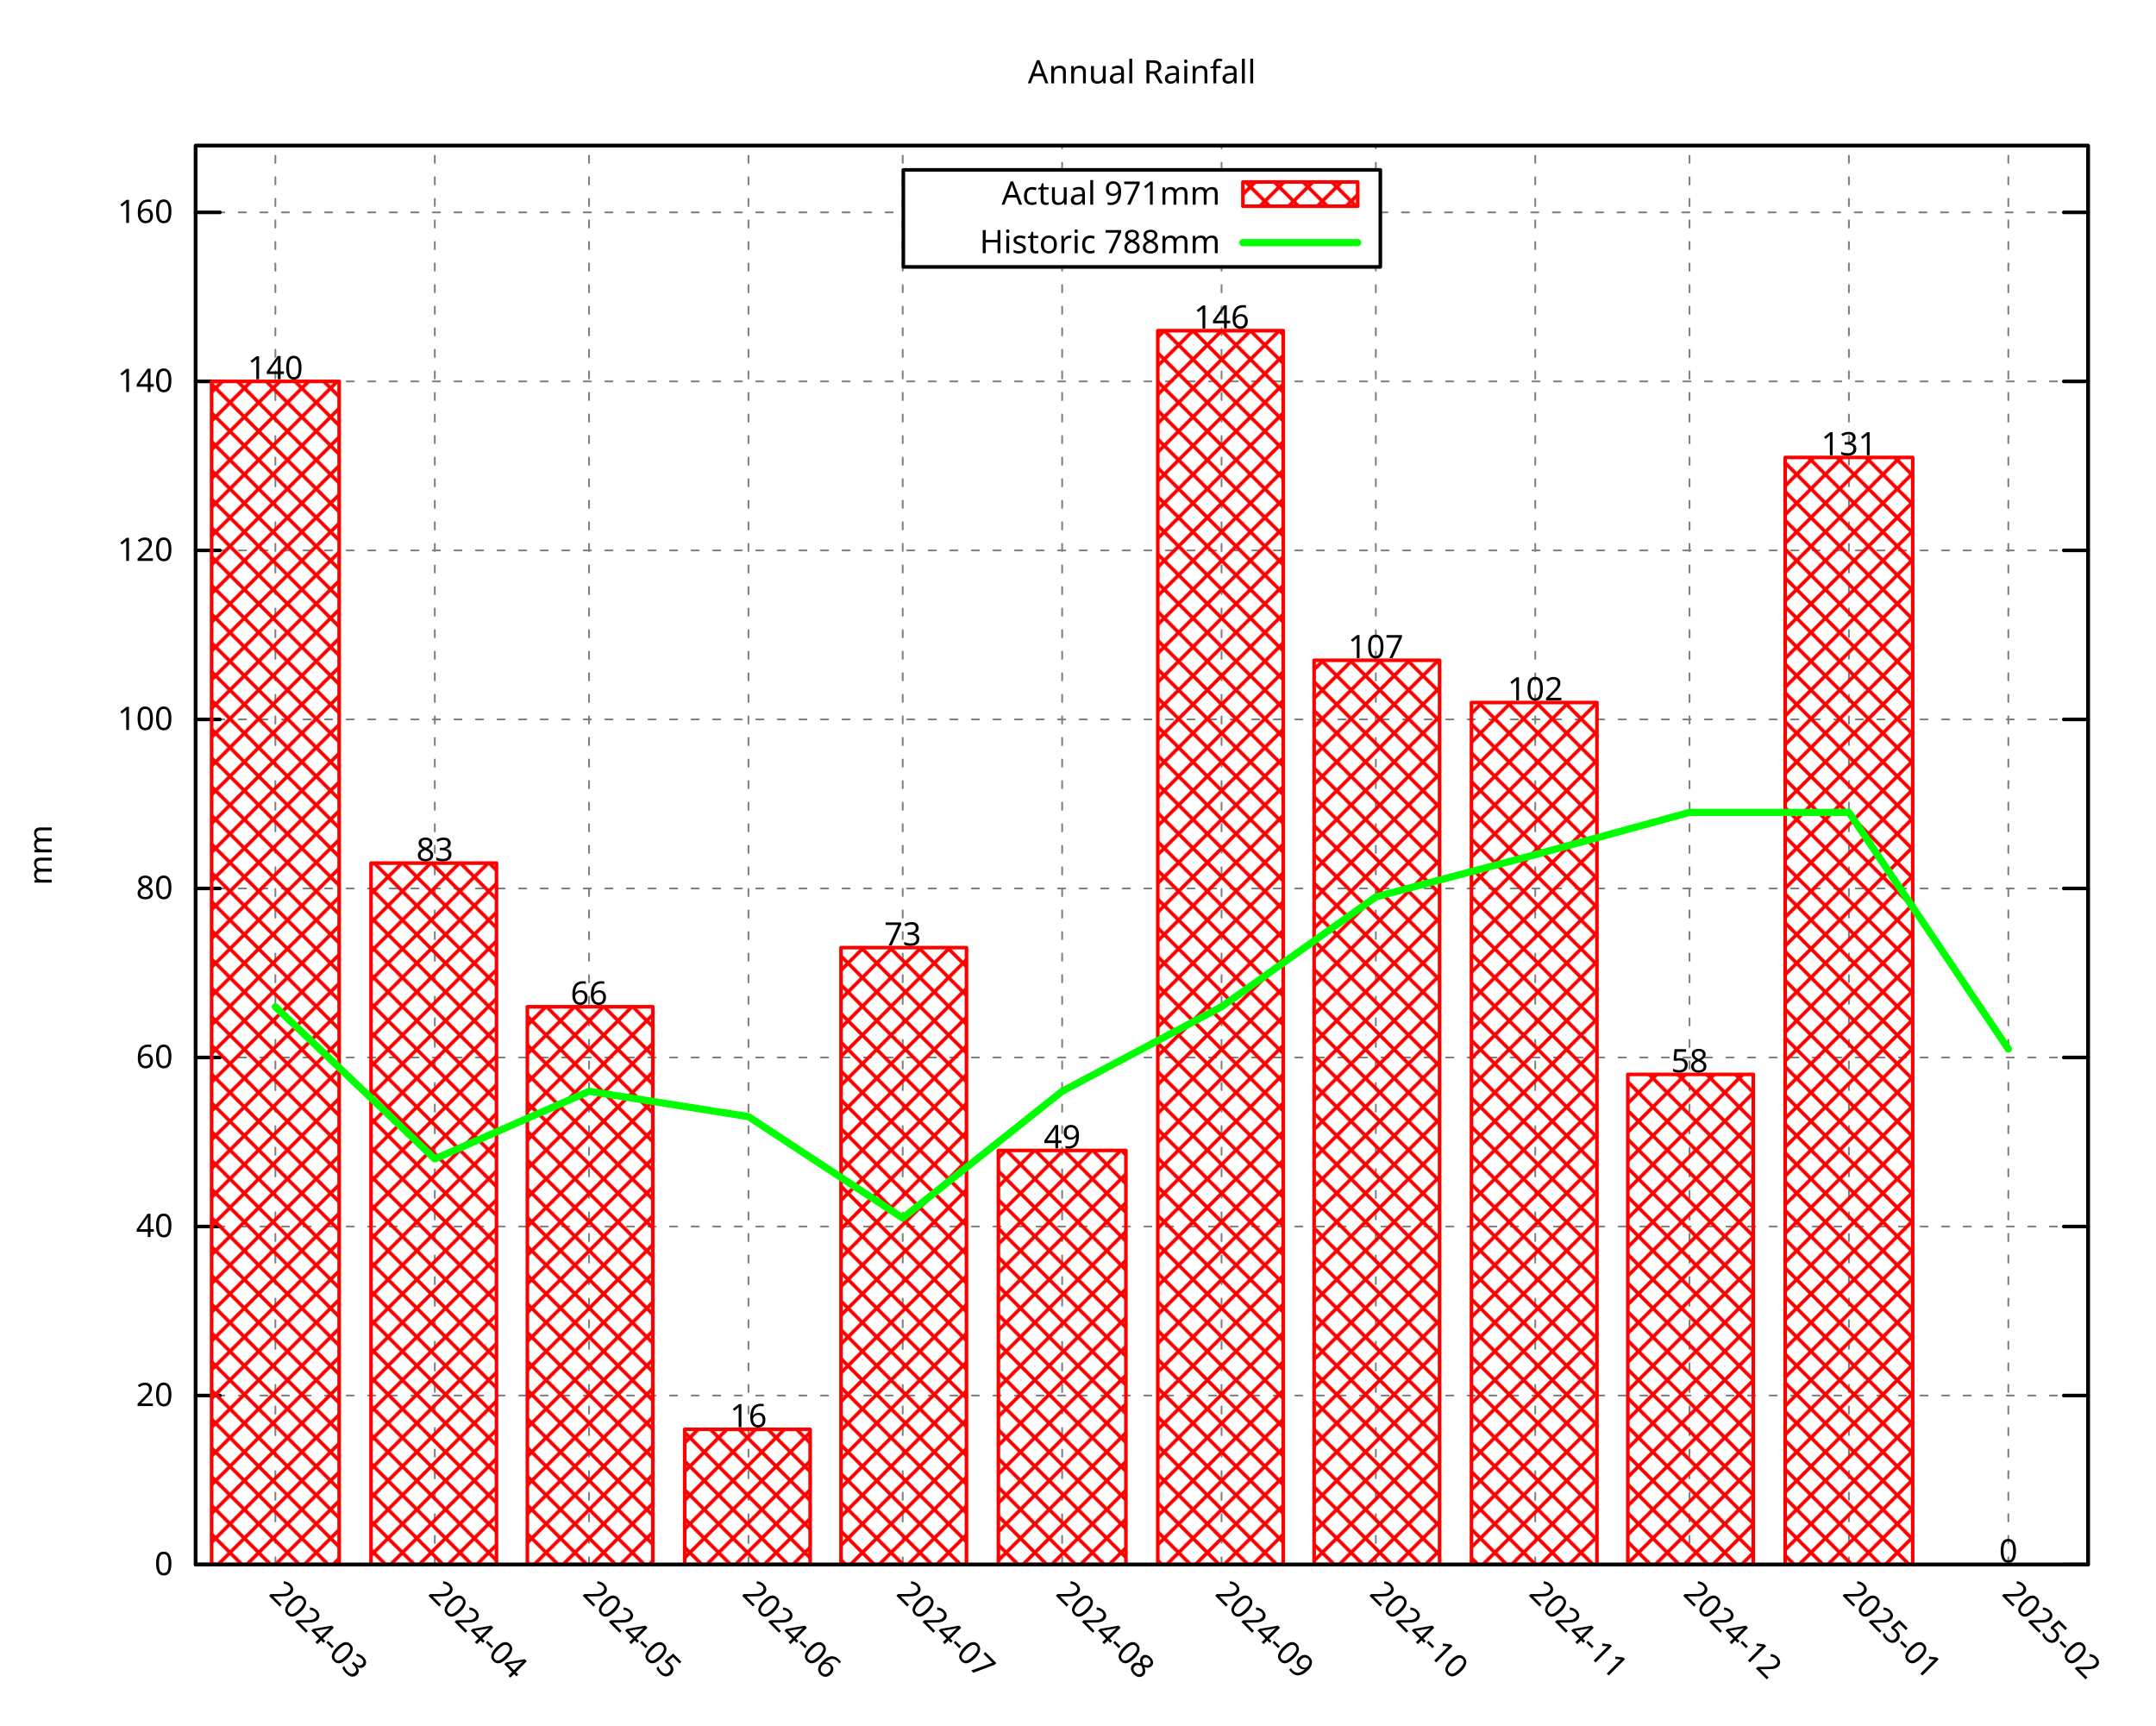
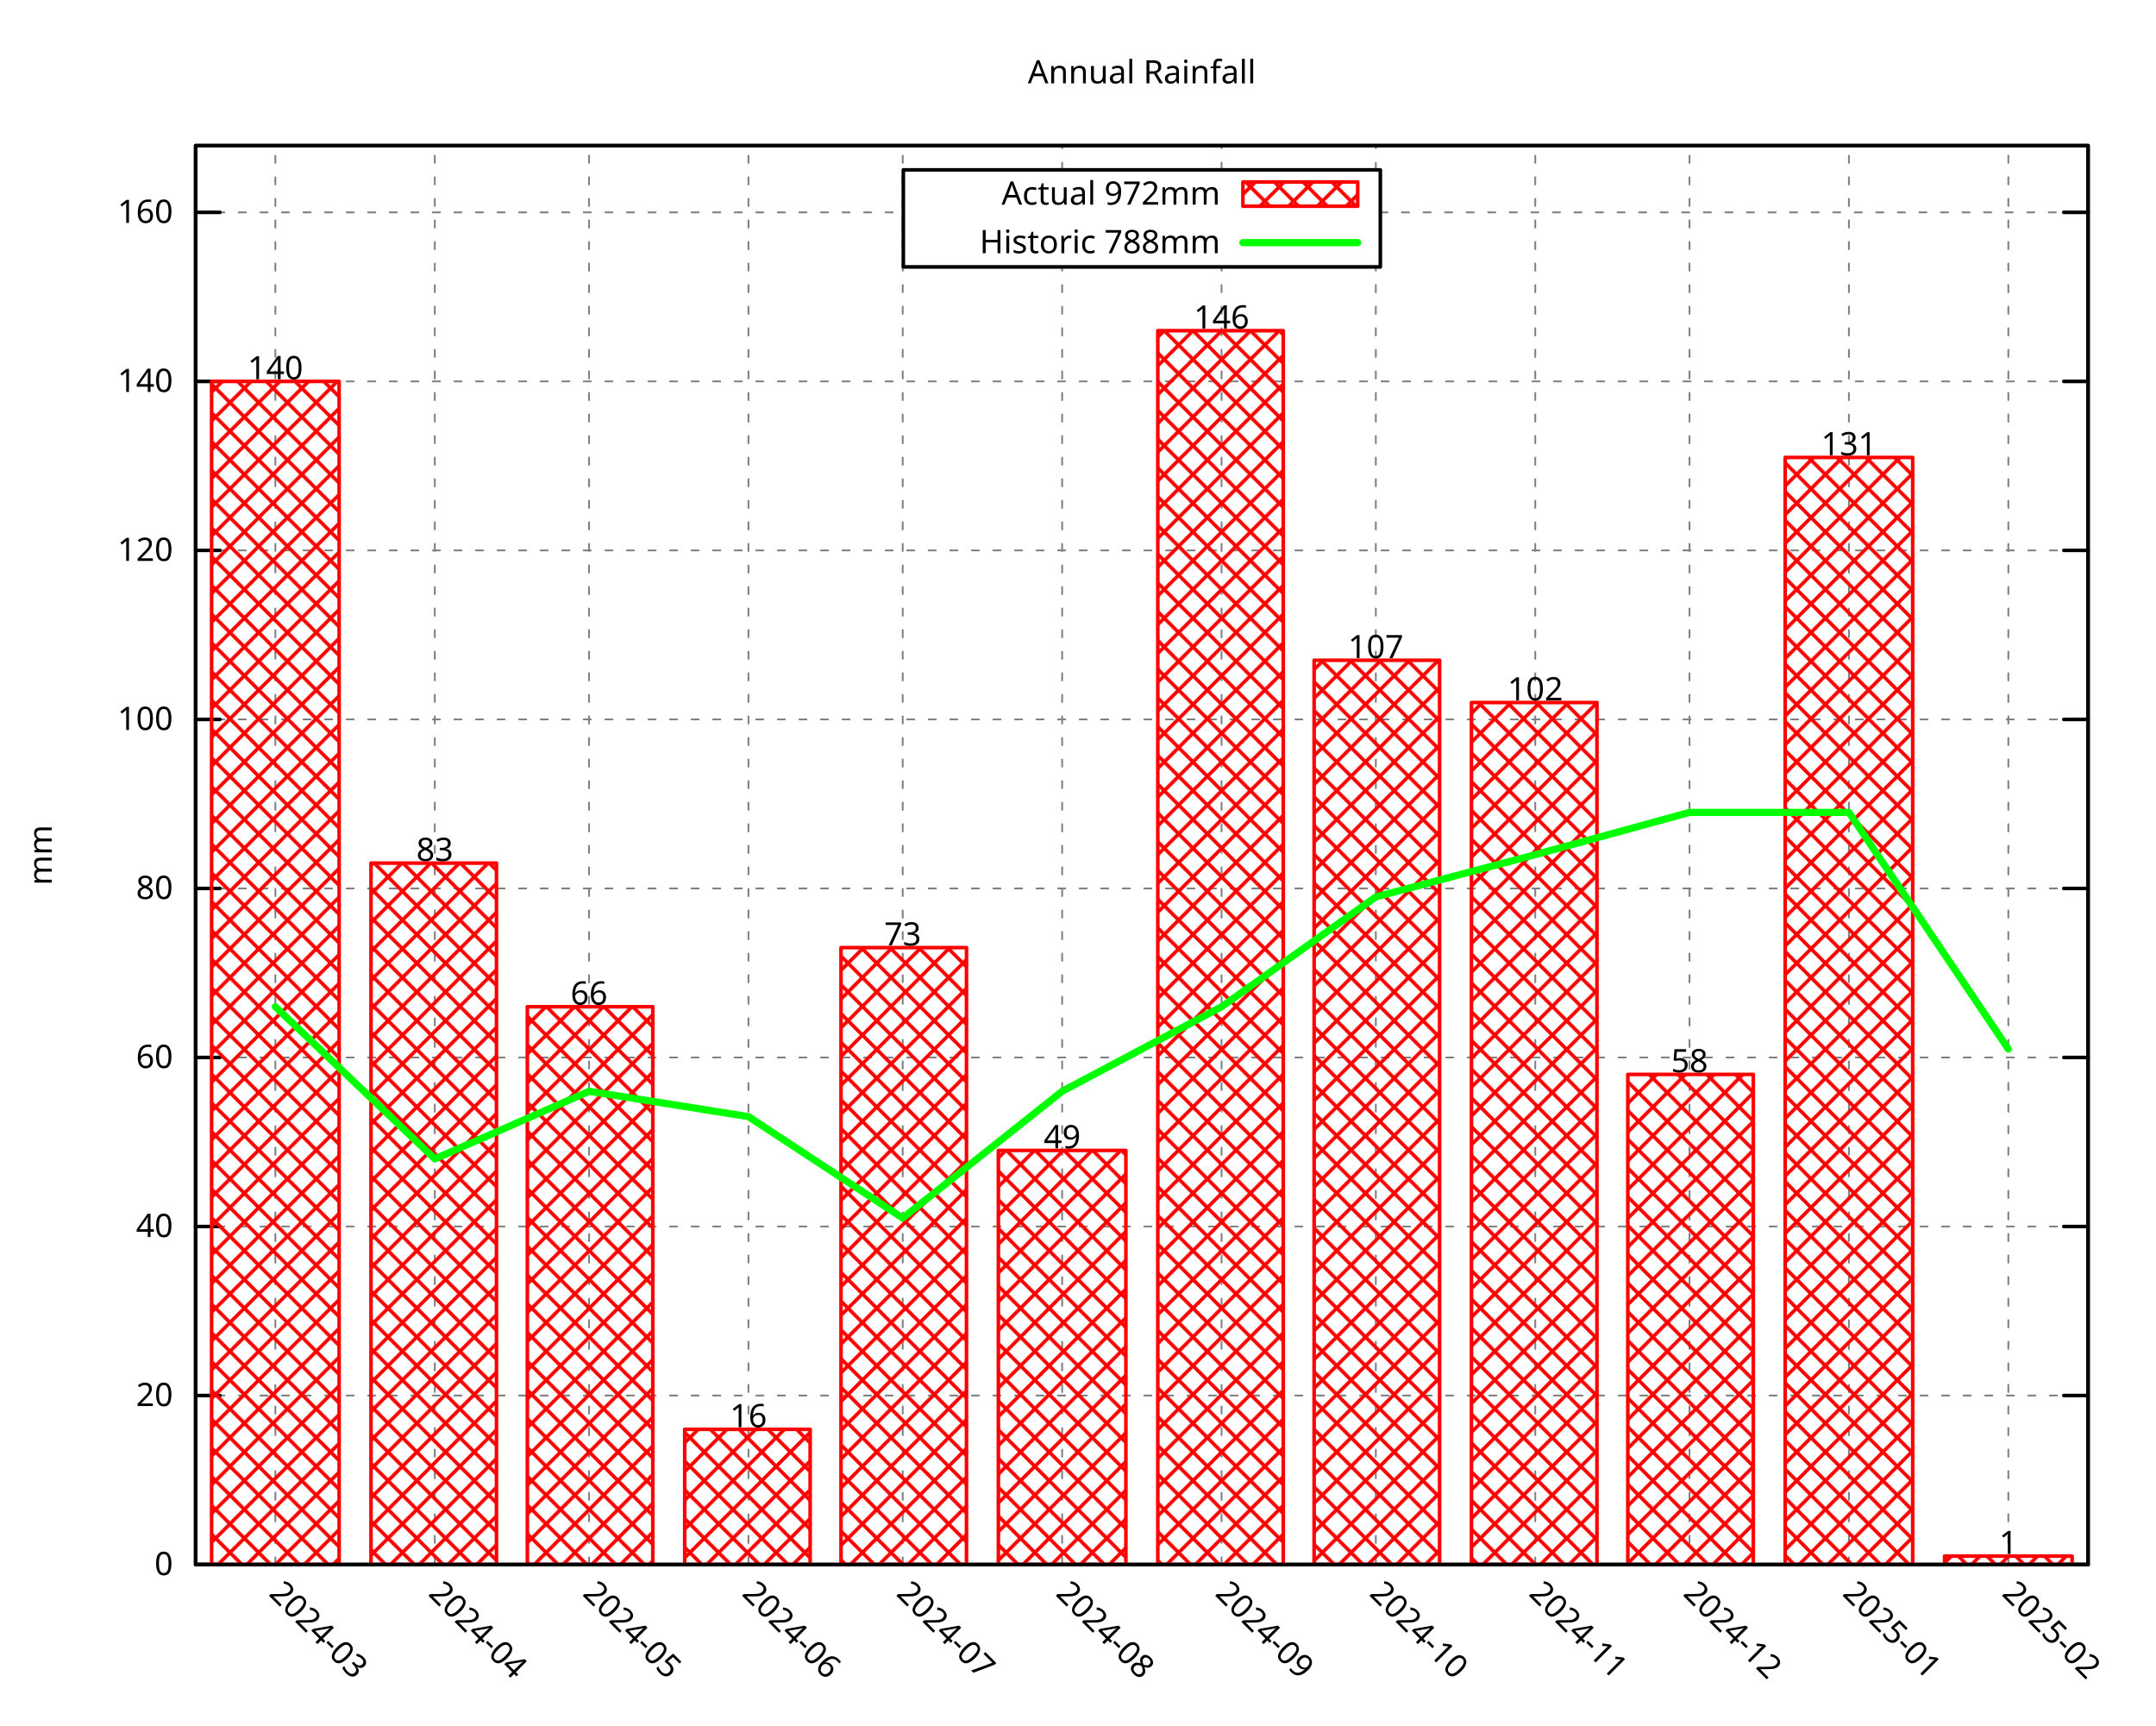
<svg xmlns="http://www.w3.org/2000/svg" xmlns:xlink="http://www.w3.org/1999/xlink" width="600" height="480" viewBox="0 0 600 480">
  <g id="gnuplot_canvas">
    <rect x="0" y="0" width="600" height="480" fill="none" />
    <defs>
      <circle id="gpDot" r="0.5" stroke-width="0.5" stroke="currentColor" />
      <path id="gpPt0" stroke-width="0.296" stroke="currentColor" d="M-1,0 h2 M0,-1 v2" />
      <path id="gpPt1" stroke-width="0.296" stroke="currentColor" d="M-1,-1 L1,1 M1,-1 L-1,1" />
      <path id="gpPt2" stroke-width="0.296" stroke="currentColor" d="M-1,0 L1,0 M0,-1 L0,1 M-1,-1 L1,1 M-1,1 L1,-1" />
      <rect id="gpPt3" stroke-width="0.296" stroke="currentColor" x="-1" y="-1" width="2" height="2" />
      <rect id="gpPt4" stroke-width="0.296" stroke="currentColor" fill="currentColor" x="-1" y="-1" width="2" height="2" />
      <circle id="gpPt5" stroke-width="0.296" stroke="currentColor" cx="0" cy="0" r="1" />
      <use xlink:href="#gpPt5" id="gpPt6" fill="currentColor" stroke="none" />
      <path id="gpPt7" stroke-width="0.296" stroke="currentColor" d="M0,-1.33 L-1.33,0.67 L1.33,0.67 z" />
      <use xlink:href="#gpPt7" id="gpPt8" fill="currentColor" stroke="none" />
      <use xlink:href="#gpPt7" id="gpPt9" stroke="currentColor" transform="rotate(180)" />
      <use xlink:href="#gpPt9" id="gpPt10" fill="currentColor" stroke="none" />
      <use xlink:href="#gpPt3" id="gpPt11" stroke="currentColor" transform="rotate(45)" />
      <use xlink:href="#gpPt11" id="gpPt12" fill="currentColor" stroke="none" />
      <path id="gpPt13" stroke-width="0.296" stroke="currentColor" d="M0,1.330 L1.265,0.411 L0.782,-1.067 L-0.782,-1.076 L-1.265,0.411 z" />
      <use xlink:href="#gpPt13" id="gpPt14" fill="currentColor" stroke="none" />
      <filter id="textbox" filterUnits="objectBoundingBox" x="0" y="0" height="1" width="1">
        <feFlood flood-color="white" flood-opacity="1" result="bgnd" />
        <feComposite in="SourceGraphic" in2="bgnd" operator="atop" />
      </filter>
      <filter id="greybox" filterUnits="objectBoundingBox" x="0" y="0" height="1" width="1">
        <feFlood flood-color="lightgrey" flood-opacity="1" result="grey" />
        <feComposite in="SourceGraphic" in2="grey" operator="atop" />
      </filter>
    </defs>
    <g fill="none" color="white" stroke="currentColor" stroke-width="1.00" stroke-linecap="round" stroke-linejoin="round">
</g>
    <g fill="none" color="black" stroke="currentColor" stroke-width="1.00" stroke-linecap="round" stroke-linejoin="round">
</g>
    <g fill="none" color="black" stroke="black" stroke-width="0.50" stroke-linecap="round" stroke-linejoin="round">
</g>
    <g fill="none" color="gray" stroke="currentColor" stroke-width="0.50" stroke-linecap="round" stroke-linejoin="round">
      <path stroke="gray" stroke-dasharray="2,4" class="gridline" d="M54.45,435.32 L581.09,435.32  " />
    </g>
    <g fill="none" color="gray" stroke="gray" stroke-width="1.00" stroke-linecap="round" stroke-linejoin="round">
</g>
    <g fill="none" color="black" stroke="currentColor" stroke-width="1.00" stroke-linecap="round" stroke-linejoin="round">
      <path stroke="black" d="M54.45,435.32 L61.20,435.32 M581.09,435.32 L574.34,435.32  " />
      <g transform="translate(48.15,438.25)" stroke="none" fill="black" font-family="Droid Sans" font-size="9.00" text-anchor="end">
        <text>
          <tspan font-family="Droid Sans"> 0</tspan>
        </text>
      </g>
    </g>
    <g fill="none" color="black" stroke="currentColor" stroke-width="1.00" stroke-linecap="round" stroke-linejoin="round">
</g>
    <g fill="none" color="black" stroke="black" stroke-width="0.50" stroke-linecap="round" stroke-linejoin="round">
</g>
    <g fill="none" color="gray" stroke="currentColor" stroke-width="0.50" stroke-linecap="round" stroke-linejoin="round">
      <path stroke="gray" stroke-dasharray="2,4" class="gridline" d="M54.45,388.29 L581.09,388.29  " />
    </g>
    <g fill="none" color="gray" stroke="gray" stroke-width="1.00" stroke-linecap="round" stroke-linejoin="round">
</g>
    <g fill="none" color="black" stroke="currentColor" stroke-width="1.00" stroke-linecap="round" stroke-linejoin="round">
      <path stroke="black" d="M54.45,388.29 L61.20,388.29 M581.09,388.29 L574.34,388.29  " />
      <g transform="translate(48.15,391.22)" stroke="none" fill="black" font-family="Droid Sans" font-size="9.00" text-anchor="end">
        <text>
          <tspan font-family="Droid Sans"> 20</tspan>
        </text>
      </g>
    </g>
    <g fill="none" color="black" stroke="currentColor" stroke-width="1.00" stroke-linecap="round" stroke-linejoin="round">
</g>
    <g fill="none" color="black" stroke="black" stroke-width="0.50" stroke-linecap="round" stroke-linejoin="round">
</g>
    <g fill="none" color="gray" stroke="currentColor" stroke-width="0.50" stroke-linecap="round" stroke-linejoin="round">
      <path stroke="gray" stroke-dasharray="2,4" class="gridline" d="M54.45,341.26 L581.09,341.26  " />
    </g>
    <g fill="none" color="gray" stroke="gray" stroke-width="1.00" stroke-linecap="round" stroke-linejoin="round">
</g>
    <g fill="none" color="black" stroke="currentColor" stroke-width="1.00" stroke-linecap="round" stroke-linejoin="round">
      <path stroke="black" d="M54.45,341.26 L61.20,341.26 M581.09,341.26 L574.34,341.26  " />
      <g transform="translate(48.15,344.19)" stroke="none" fill="black" font-family="Droid Sans" font-size="9.00" text-anchor="end">
        <text>
          <tspan font-family="Droid Sans"> 40</tspan>
        </text>
      </g>
    </g>
    <g fill="none" color="black" stroke="currentColor" stroke-width="1.00" stroke-linecap="round" stroke-linejoin="round">
</g>
    <g fill="none" color="black" stroke="black" stroke-width="0.50" stroke-linecap="round" stroke-linejoin="round">
</g>
    <g fill="none" color="gray" stroke="currentColor" stroke-width="0.50" stroke-linecap="round" stroke-linejoin="round">
      <path stroke="gray" stroke-dasharray="2,4" class="gridline" d="M54.45,294.23 L581.09,294.23  " />
    </g>
    <g fill="none" color="gray" stroke="gray" stroke-width="1.00" stroke-linecap="round" stroke-linejoin="round">
</g>
    <g fill="none" color="black" stroke="currentColor" stroke-width="1.00" stroke-linecap="round" stroke-linejoin="round">
      <path stroke="black" d="M54.45,294.23 L61.20,294.23 M581.09,294.23 L574.34,294.23  " />
      <g transform="translate(48.15,297.16)" stroke="none" fill="black" font-family="Droid Sans" font-size="9.00" text-anchor="end">
        <text>
          <tspan font-family="Droid Sans"> 60</tspan>
        </text>
      </g>
    </g>
    <g fill="none" color="black" stroke="currentColor" stroke-width="1.00" stroke-linecap="round" stroke-linejoin="round">
</g>
    <g fill="none" color="black" stroke="black" stroke-width="0.50" stroke-linecap="round" stroke-linejoin="round">
</g>
    <g fill="none" color="gray" stroke="currentColor" stroke-width="0.50" stroke-linecap="round" stroke-linejoin="round">
      <path stroke="gray" stroke-dasharray="2,4" class="gridline" d="M54.45,247.20 L581.09,247.20  " />
    </g>
    <g fill="none" color="gray" stroke="gray" stroke-width="1.00" stroke-linecap="round" stroke-linejoin="round">
</g>
    <g fill="none" color="black" stroke="currentColor" stroke-width="1.00" stroke-linecap="round" stroke-linejoin="round">
      <path stroke="black" d="M54.45,247.20 L61.20,247.20 M581.09,247.20 L574.34,247.20  " />
      <g transform="translate(48.15,250.13)" stroke="none" fill="black" font-family="Droid Sans" font-size="9.00" text-anchor="end">
        <text>
          <tspan font-family="Droid Sans"> 80</tspan>
        </text>
      </g>
    </g>
    <g fill="none" color="black" stroke="currentColor" stroke-width="1.00" stroke-linecap="round" stroke-linejoin="round">
</g>
    <g fill="none" color="black" stroke="black" stroke-width="0.50" stroke-linecap="round" stroke-linejoin="round">
</g>
    <g fill="none" color="gray" stroke="currentColor" stroke-width="0.50" stroke-linecap="round" stroke-linejoin="round">
      <path stroke="gray" stroke-dasharray="2,4" class="gridline" d="M54.45,200.17 L581.09,200.17  " />
    </g>
    <g fill="none" color="gray" stroke="gray" stroke-width="1.00" stroke-linecap="round" stroke-linejoin="round">
</g>
    <g fill="none" color="black" stroke="currentColor" stroke-width="1.00" stroke-linecap="round" stroke-linejoin="round">
      <path stroke="black" d="M54.45,200.17 L61.20,200.17 M581.09,200.17 L574.34,200.17  " />
      <g transform="translate(48.15,203.10)" stroke="none" fill="black" font-family="Droid Sans" font-size="9.00" text-anchor="end">
        <text>
          <tspan font-family="Droid Sans"> 100</tspan>
        </text>
      </g>
    </g>
    <g fill="none" color="black" stroke="currentColor" stroke-width="1.00" stroke-linecap="round" stroke-linejoin="round">
</g>
    <g fill="none" color="black" stroke="black" stroke-width="0.50" stroke-linecap="round" stroke-linejoin="round">
</g>
    <g fill="none" color="gray" stroke="currentColor" stroke-width="0.50" stroke-linecap="round" stroke-linejoin="round">
      <path stroke="gray" stroke-dasharray="2,4" class="gridline" d="M54.45,153.14 L581.09,153.14  " />
    </g>
    <g fill="none" color="gray" stroke="gray" stroke-width="1.00" stroke-linecap="round" stroke-linejoin="round">
</g>
    <g fill="none" color="black" stroke="currentColor" stroke-width="1.00" stroke-linecap="round" stroke-linejoin="round">
      <path stroke="black" d="M54.45,153.14 L61.20,153.14 M581.09,153.14 L574.34,153.14  " />
      <g transform="translate(48.15,156.07)" stroke="none" fill="black" font-family="Droid Sans" font-size="9.00" text-anchor="end">
        <text>
          <tspan font-family="Droid Sans"> 120</tspan>
        </text>
      </g>
    </g>
    <g fill="none" color="black" stroke="currentColor" stroke-width="1.00" stroke-linecap="round" stroke-linejoin="round">
</g>
    <g fill="none" color="black" stroke="black" stroke-width="0.50" stroke-linecap="round" stroke-linejoin="round">
</g>
    <g fill="none" color="gray" stroke="currentColor" stroke-width="0.50" stroke-linecap="round" stroke-linejoin="round">
      <path stroke="gray" stroke-dasharray="2,4" class="gridline" d="M54.45,106.12 L581.09,106.12  " />
    </g>
    <g fill="none" color="gray" stroke="gray" stroke-width="1.00" stroke-linecap="round" stroke-linejoin="round">
</g>
    <g fill="none" color="black" stroke="currentColor" stroke-width="1.00" stroke-linecap="round" stroke-linejoin="round">
      <path stroke="black" d="M54.45,106.12 L61.20,106.12 M581.09,106.12 L574.34,106.12  " />
      <g transform="translate(48.15,109.05)" stroke="none" fill="black" font-family="Droid Sans" font-size="9.00" text-anchor="end">
        <text>
          <tspan font-family="Droid Sans"> 140</tspan>
        </text>
      </g>
    </g>
    <g fill="none" color="black" stroke="currentColor" stroke-width="1.00" stroke-linecap="round" stroke-linejoin="round">
</g>
    <g fill="none" color="black" stroke="black" stroke-width="0.50" stroke-linecap="round" stroke-linejoin="round">
</g>
    <g fill="none" color="gray" stroke="currentColor" stroke-width="0.50" stroke-linecap="round" stroke-linejoin="round">
      <path stroke="gray" stroke-dasharray="2,4" class="gridline" d="M54.45,59.09 L251.39,59.09 M384.14,59.09 L581.09,59.09  " />
    </g>
    <g fill="none" color="gray" stroke="gray" stroke-width="1.00" stroke-linecap="round" stroke-linejoin="round">
</g>
    <g fill="none" color="black" stroke="currentColor" stroke-width="1.00" stroke-linecap="round" stroke-linejoin="round">
      <path stroke="black" d="M54.45,59.09 L61.20,59.09 M581.09,59.09 L574.34,59.09  " />
      <g transform="translate(48.15,62.02)" stroke="none" fill="black" font-family="Droid Sans" font-size="9.00" text-anchor="end">
        <text>
          <tspan font-family="Droid Sans"> 160</tspan>
        </text>
      </g>
    </g>
    <g fill="none" color="black" stroke="currentColor" stroke-width="1.00" stroke-linecap="round" stroke-linejoin="round">
</g>
    <g fill="none" color="black" stroke="black" stroke-width="0.50" stroke-linecap="round" stroke-linejoin="round">
</g>
    <g fill="none" color="gray" stroke="currentColor" stroke-width="0.50" stroke-linecap="round" stroke-linejoin="round">
      <path stroke="gray" stroke-dasharray="2,4" class="gridline" d="M76.63,435.32 L76.63,40.51  " />
    </g>
    <g fill="none" color="gray" stroke="gray" stroke-width="1.00" stroke-linecap="round" stroke-linejoin="round">
</g>
    <g fill="none" color="black" stroke="currentColor" stroke-width="1.00" stroke-linecap="round" stroke-linejoin="round">
      <path stroke="black" d="M76.63,435.32 M76.63,40.51  " />
      <g transform="translate(74.56,443.69) rotate(45.00)" stroke="none" fill="black" font-family="Droid Sans" font-size="9.00" text-anchor="start">
        <text>
          <tspan font-family="Droid Sans">2024-03</tspan>
        </text>
      </g>
    </g>
    <g fill="none" color="black" stroke="currentColor" stroke-width="1.00" stroke-linecap="round" stroke-linejoin="round">
</g>
    <g fill="none" color="black" stroke="black" stroke-width="0.50" stroke-linecap="round" stroke-linejoin="round">
</g>
    <g fill="none" color="gray" stroke="currentColor" stroke-width="0.50" stroke-linecap="round" stroke-linejoin="round">
      <path stroke="gray" stroke-dasharray="2,4" class="gridline" d="M121.00,435.32 L121.00,40.51  " />
    </g>
    <g fill="none" color="gray" stroke="gray" stroke-width="1.00" stroke-linecap="round" stroke-linejoin="round">
</g>
    <g fill="none" color="black" stroke="currentColor" stroke-width="1.00" stroke-linecap="round" stroke-linejoin="round">
      <path stroke="black" d="M121.00,435.32 M121.00,40.51  " />
      <g transform="translate(118.93,443.69) rotate(45.00)" stroke="none" fill="black" font-family="Droid Sans" font-size="9.00" text-anchor="start">
        <text>
          <tspan font-family="Droid Sans">2024-04</tspan>
        </text>
      </g>
    </g>
    <g fill="none" color="black" stroke="currentColor" stroke-width="1.00" stroke-linecap="round" stroke-linejoin="round">
</g>
    <g fill="none" color="black" stroke="black" stroke-width="0.50" stroke-linecap="round" stroke-linejoin="round">
</g>
    <g fill="none" color="gray" stroke="currentColor" stroke-width="0.50" stroke-linecap="round" stroke-linejoin="round">
      <path stroke="gray" stroke-dasharray="2,4" class="gridline" d="M163.93,435.32 L163.93,40.51  " />
    </g>
    <g fill="none" color="gray" stroke="gray" stroke-width="1.00" stroke-linecap="round" stroke-linejoin="round">
</g>
    <g fill="none" color="black" stroke="currentColor" stroke-width="1.00" stroke-linecap="round" stroke-linejoin="round">
      <path stroke="black" d="M163.93,435.32 M163.93,40.51  " />
      <g transform="translate(161.86,443.69) rotate(45.00)" stroke="none" fill="black" font-family="Droid Sans" font-size="9.00" text-anchor="start">
        <text>
          <tspan font-family="Droid Sans">2024-05</tspan>
        </text>
      </g>
    </g>
    <g fill="none" color="black" stroke="currentColor" stroke-width="1.00" stroke-linecap="round" stroke-linejoin="round">
</g>
    <g fill="none" color="black" stroke="black" stroke-width="0.50" stroke-linecap="round" stroke-linejoin="round">
</g>
    <g fill="none" color="gray" stroke="currentColor" stroke-width="0.50" stroke-linecap="round" stroke-linejoin="round">
      <path stroke="gray" stroke-dasharray="2,4" class="gridline" d="M208.29,435.32 L208.29,40.51  " />
    </g>
    <g fill="none" color="gray" stroke="gray" stroke-width="1.00" stroke-linecap="round" stroke-linejoin="round">
</g>
    <g fill="none" color="black" stroke="currentColor" stroke-width="1.00" stroke-linecap="round" stroke-linejoin="round">
      <path stroke="black" d="M208.29,435.32 M208.29,40.51  " />
      <g transform="translate(206.22,443.69) rotate(45.00)" stroke="none" fill="black" font-family="Droid Sans" font-size="9.00" text-anchor="start">
        <text>
          <tspan font-family="Droid Sans">2024-06</tspan>
        </text>
      </g>
    </g>
    <g fill="none" color="black" stroke="currentColor" stroke-width="1.00" stroke-linecap="round" stroke-linejoin="round">
</g>
    <g fill="none" color="black" stroke="black" stroke-width="0.50" stroke-linecap="round" stroke-linejoin="round">
</g>
    <g fill="none" color="gray" stroke="currentColor" stroke-width="0.50" stroke-linecap="round" stroke-linejoin="round">
      <path stroke="gray" stroke-dasharray="2,4" class="gridline" d="M251.22,435.32 L251.22,40.51  " />
    </g>
    <g fill="none" color="gray" stroke="gray" stroke-width="1.00" stroke-linecap="round" stroke-linejoin="round">
</g>
    <g fill="none" color="black" stroke="currentColor" stroke-width="1.00" stroke-linecap="round" stroke-linejoin="round">
      <path stroke="black" d="M251.22,435.32 M251.22,40.51  " />
      <g transform="translate(249.15,443.69) rotate(45.00)" stroke="none" fill="black" font-family="Droid Sans" font-size="9.00" text-anchor="start">
        <text>
          <tspan font-family="Droid Sans">2024-07</tspan>
        </text>
      </g>
    </g>
    <g fill="none" color="black" stroke="currentColor" stroke-width="1.00" stroke-linecap="round" stroke-linejoin="round">
</g>
    <g fill="none" color="black" stroke="black" stroke-width="0.50" stroke-linecap="round" stroke-linejoin="round">
</g>
    <g fill="none" color="gray" stroke="currentColor" stroke-width="0.50" stroke-linecap="round" stroke-linejoin="round">
      <path stroke="gray" stroke-dasharray="2,4" class="gridline" d="M295.59,435.32 L295.59,74.26 M295.59,47.26 L295.59,40.51  " />
    </g>
    <g fill="none" color="gray" stroke="gray" stroke-width="1.00" stroke-linecap="round" stroke-linejoin="round">
</g>
    <g fill="none" color="black" stroke="currentColor" stroke-width="1.00" stroke-linecap="round" stroke-linejoin="round">
      <path stroke="black" d="M295.59,435.32 M295.59,40.51  " />
      <g transform="translate(293.52,443.69) rotate(45.00)" stroke="none" fill="black" font-family="Droid Sans" font-size="9.00" text-anchor="start">
        <text>
          <tspan font-family="Droid Sans">2024-08</tspan>
        </text>
      </g>
    </g>
    <g fill="none" color="black" stroke="currentColor" stroke-width="1.00" stroke-linecap="round" stroke-linejoin="round">
</g>
    <g fill="none" color="black" stroke="black" stroke-width="0.50" stroke-linecap="round" stroke-linejoin="round">
</g>
    <g fill="none" color="gray" stroke="currentColor" stroke-width="0.50" stroke-linecap="round" stroke-linejoin="round">
      <path stroke="gray" stroke-dasharray="2,4" class="gridline" d="M339.95,435.32 L339.95,74.26 M339.95,47.26 L339.95,40.51  " />
    </g>
    <g fill="none" color="gray" stroke="gray" stroke-width="1.00" stroke-linecap="round" stroke-linejoin="round">
</g>
    <g fill="none" color="black" stroke="currentColor" stroke-width="1.00" stroke-linecap="round" stroke-linejoin="round">
      <path stroke="black" d="M339.95,435.32 M339.95,40.51  " />
      <g transform="translate(337.88,443.69) rotate(45.00)" stroke="none" fill="black" font-family="Droid Sans" font-size="9.00" text-anchor="start">
        <text>
          <tspan font-family="Droid Sans">2024-09</tspan>
        </text>
      </g>
    </g>
    <g fill="none" color="black" stroke="currentColor" stroke-width="1.00" stroke-linecap="round" stroke-linejoin="round">
</g>
    <g fill="none" color="black" stroke="black" stroke-width="0.50" stroke-linecap="round" stroke-linejoin="round">
</g>
    <g fill="none" color="gray" stroke="currentColor" stroke-width="0.50" stroke-linecap="round" stroke-linejoin="round">
      <path stroke="gray" stroke-dasharray="2,4" class="gridline" d="M382.88,435.32 L382.88,74.26 M382.88,47.26 L382.88,40.51  " />
    </g>
    <g fill="none" color="gray" stroke="gray" stroke-width="1.00" stroke-linecap="round" stroke-linejoin="round">
</g>
    <g fill="none" color="black" stroke="currentColor" stroke-width="1.00" stroke-linecap="round" stroke-linejoin="round">
      <path stroke="black" d="M382.88,435.32 M382.88,40.51  " />
      <g transform="translate(380.81,443.69) rotate(45.00)" stroke="none" fill="black" font-family="Droid Sans" font-size="9.00" text-anchor="start">
        <text>
          <tspan font-family="Droid Sans">2024-10</tspan>
        </text>
      </g>
    </g>
    <g fill="none" color="black" stroke="currentColor" stroke-width="1.00" stroke-linecap="round" stroke-linejoin="round">
</g>
    <g fill="none" color="black" stroke="black" stroke-width="0.50" stroke-linecap="round" stroke-linejoin="round">
</g>
    <g fill="none" color="gray" stroke="currentColor" stroke-width="0.50" stroke-linecap="round" stroke-linejoin="round">
      <path stroke="gray" stroke-dasharray="2,4" class="gridline" d="M427.25,435.32 L427.25,40.51  " />
    </g>
    <g fill="none" color="gray" stroke="gray" stroke-width="1.00" stroke-linecap="round" stroke-linejoin="round">
</g>
    <g fill="none" color="black" stroke="currentColor" stroke-width="1.00" stroke-linecap="round" stroke-linejoin="round">
      <path stroke="black" d="M427.25,435.32 M427.25,40.51  " />
      <g transform="translate(425.18,443.69) rotate(45.00)" stroke="none" fill="black" font-family="Droid Sans" font-size="9.00" text-anchor="start">
        <text>
          <tspan font-family="Droid Sans">2024-11</tspan>
        </text>
      </g>
    </g>
    <g fill="none" color="black" stroke="currentColor" stroke-width="1.00" stroke-linecap="round" stroke-linejoin="round">
</g>
    <g fill="none" color="black" stroke="black" stroke-width="0.50" stroke-linecap="round" stroke-linejoin="round">
</g>
    <g fill="none" color="gray" stroke="currentColor" stroke-width="0.50" stroke-linecap="round" stroke-linejoin="round">
      <path stroke="gray" stroke-dasharray="2,4" class="gridline" d="M470.18,435.32 L470.18,40.51  " />
    </g>
    <g fill="none" color="gray" stroke="gray" stroke-width="1.00" stroke-linecap="round" stroke-linejoin="round">
</g>
    <g fill="none" color="black" stroke="currentColor" stroke-width="1.00" stroke-linecap="round" stroke-linejoin="round">
      <path stroke="black" d="M470.18,435.32 M470.18,40.51  " />
      <g transform="translate(468.11,443.69) rotate(45.00)" stroke="none" fill="black" font-family="Droid Sans" font-size="9.00" text-anchor="start">
        <text>
          <tspan font-family="Droid Sans">2024-12</tspan>
        </text>
      </g>
    </g>
    <g fill="none" color="black" stroke="currentColor" stroke-width="1.00" stroke-linecap="round" stroke-linejoin="round">
</g>
    <g fill="none" color="black" stroke="black" stroke-width="0.50" stroke-linecap="round" stroke-linejoin="round">
</g>
    <g fill="none" color="gray" stroke="currentColor" stroke-width="0.50" stroke-linecap="round" stroke-linejoin="round">
      <path stroke="gray" stroke-dasharray="2,4" class="gridline" d="M514.54,435.32 L514.54,40.51  " />
    </g>
    <g fill="none" color="gray" stroke="gray" stroke-width="1.00" stroke-linecap="round" stroke-linejoin="round">
</g>
    <g fill="none" color="black" stroke="currentColor" stroke-width="1.00" stroke-linecap="round" stroke-linejoin="round">
      <path stroke="black" d="M514.54,435.32 M514.54,40.51  " />
      <g transform="translate(512.47,443.69) rotate(45.00)" stroke="none" fill="black" font-family="Droid Sans" font-size="9.00" text-anchor="start">
        <text>
          <tspan font-family="Droid Sans">2025-01</tspan>
        </text>
      </g>
    </g>
    <g fill="none" color="black" stroke="currentColor" stroke-width="1.00" stroke-linecap="round" stroke-linejoin="round">
</g>
    <g fill="none" color="black" stroke="black" stroke-width="0.50" stroke-linecap="round" stroke-linejoin="round">
</g>
    <g fill="none" color="gray" stroke="currentColor" stroke-width="0.50" stroke-linecap="round" stroke-linejoin="round">
      <path stroke="gray" stroke-dasharray="2,4" class="gridline" d="M558.91,435.32 L558.91,40.51  " />
    </g>
    <g fill="none" color="gray" stroke="gray" stroke-width="1.00" stroke-linecap="round" stroke-linejoin="round">
</g>
    <g fill="none" color="black" stroke="currentColor" stroke-width="1.00" stroke-linecap="round" stroke-linejoin="round">
      <path stroke="black" d="M558.91,435.32 M558.91,40.51  " />
      <g transform="translate(556.84,443.69) rotate(45.00)" stroke="none" fill="black" font-family="Droid Sans" font-size="9.00" text-anchor="start">
        <text>
          <tspan font-family="Droid Sans">2025-02</tspan>
        </text>
      </g>
    </g>
    <g fill="none" color="black" stroke="currentColor" stroke-width="1.00" stroke-linecap="round" stroke-linejoin="round">
</g>
    <g fill="none" color="black" stroke="currentColor" stroke-width="1.00" stroke-linecap="round" stroke-linejoin="round">
      <path stroke="black" d="M54.45,40.51 L54.45,435.32 L581.09,435.32 L581.09,40.51 L54.45,40.51 Z  " />
    </g>
    <g fill="none" color="black" stroke="currentColor" stroke-width="1.00" stroke-linecap="round" stroke-linejoin="round">
</g>
    <g fill="none" color="black" stroke="currentColor" stroke-width="1.00" stroke-linecap="round" stroke-linejoin="round">
      <path stroke="black" d="M251.39,74.26 L251.39,47.26 L384.14,47.26 L384.14,74.26 L251.39,74.26 Z  " />
    </g>
    <g id="gnuplot_plot_1">
      <g fill="none" color="black" stroke="currentColor" stroke-width="1.00" stroke-linecap="round" stroke-linejoin="round">
        <g transform="translate(339.59,56.94)" stroke="none" fill="black" font-family="Droid Sans" font-size="9.00" text-anchor="end">
          <text>
-             <tspan font-family="Droid Sans">Actual 971mm</tspan>
+             <tspan font-family="Droid Sans">Actual 972mm</tspan>
          </text>
        </g>
      </g>
      <g fill="none" color="black" stroke="currentColor" stroke-width="1.00" stroke-linecap="round" stroke-linejoin="round">
        <defs>
          <pattern id="gpPat1" patternUnits="userSpaceOnUse" x="0" y="0" width="8" height="8">
            <path style="fill:none; stroke:rgb(255,0,0)" d="M0,0 L8,8 M0,8 L8,0" />
          </pattern>
        </defs>
        <g stroke="none" shape-rendering="crispEdges">
          <polygon fill="url(#gpPat1)" points="345.89,57.38 377.84,57.38 377.84,50.63 345.89,50.63 " />
        </g>
        <path stroke="rgb(255,   0,   0)" d="M345.89,57.38 L377.84,57.38 L377.84,50.64 L345.89,50.64 L345.89,57.38 Z  " />
      </g>
      <g fill="none" color="black" stroke="currentColor" stroke-width="1.00" stroke-linecap="round" stroke-linejoin="round">
        <defs>
          <pattern id="gpPat2" patternUnits="userSpaceOnUse" x="0" y="0" width="8" height="8">
            <path style="fill:none; stroke:rgb(255,0,0)" d="M0,0 L8,8 M0,8 L8,0" />
          </pattern>
        </defs>
        <g stroke="none" shape-rendering="crispEdges">
          <polygon fill="url(#gpPat2)" points="58.89,435.32 94.39,435.32 94.39,106.11 58.89,106.11 " />
        </g>
        <path stroke="rgb(255,   0,   0)" d="M58.89,435.32 L58.89,106.12 L94.38,106.12 L94.38,435.32 L58.89,435.32 Z  " />
        <g stroke="none" shape-rendering="crispEdges">
          <polygon fill="url(#gpPat2)" points="103.25,435.32 138.18,435.32 138.18,240.14 103.25,240.14 " />
        </g>
        <path stroke="rgb(255,   0,   0)" d="M103.25,435.32 L103.25,240.15 L138.17,240.15 L138.17,435.32 L103.25,435.32 Z  " />
        <g stroke="none" shape-rendering="crispEdges">
          <polygon fill="url(#gpPat2)" points="146.76,435.32 181.68,435.32 181.68,280.11 146.76,280.11 " />
        </g>
        <path stroke="rgb(255,   0,   0)" d="M146.76,435.32 L146.76,280.12 L181.67,280.12 L181.67,435.32 L146.76,435.32 Z  " />
        <g stroke="none" shape-rendering="crispEdges">
          <polygon fill="url(#gpPat2)" points="190.55,435.32 225.47,435.32 225.47,397.69 190.55,397.69 " />
        </g>
        <path stroke="rgb(255,   0,   0)" d="M190.55,435.32 L190.55,397.70 L225.46,397.70 L225.46,435.32 L190.55,435.32 Z  " />
        <g stroke="none" shape-rendering="crispEdges">
          <polygon fill="url(#gpPat2)" points="234.05,435.32 268.98,435.32 268.98,263.65 234.05,263.65 " />
        </g>
        <path stroke="rgb(255,   0,   0)" d="M234.05,435.32 L234.05,263.66 L268.97,263.66 L268.97,435.32 L234.05,435.32 Z  " />
        <g stroke="none" shape-rendering="crispEdges">
          <polygon fill="url(#gpPat2)" points="277.84,435.32 313.34,435.32 313.34,320.09 277.84,320.09 " />
        </g>
        <path stroke="rgb(255,   0,   0)" d="M277.84,435.32 L277.84,320.10 L313.33,320.10 L313.33,435.32 L277.84,435.32 Z  " />
        <g stroke="none" shape-rendering="crispEdges">
          <polygon fill="url(#gpPat2)" points="322.21,435.32 357.13,435.32 357.13,92.00 322.21,92.00 " />
        </g>
        <path stroke="rgb(255,   0,   0)" d="M322.21,435.32 L322.21,92.01 L357.12,92.01 L357.12,435.32 L322.21,435.32 Z  " />
        <g stroke="none" shape-rendering="crispEdges">
          <polygon fill="url(#gpPat2)" points="365.71,435.32 400.64,435.32 400.64,183.70 365.71,183.70 " />
        </g>
        <path stroke="rgb(255,   0,   0)" d="M365.71,435.32 L365.71,183.71 L400.63,183.71 L400.63,435.32 L365.71,435.32 Z  " />
        <g stroke="none" shape-rendering="crispEdges">
          <polygon fill="url(#gpPat2)" points="409.50,435.32 444.43,435.32 444.43,195.46 409.50,195.46 " />
        </g>
        <path stroke="rgb(255,   0,   0)" d="M409.50,435.32 L409.50,195.47 L444.42,195.47 L444.42,435.32 L409.50,435.32 Z  " />
        <g stroke="none" shape-rendering="crispEdges">
          <polygon fill="url(#gpPat2)" points="453.01,435.32 487.94,435.32 487.94,298.93 453.01,298.93 " />
        </g>
        <path stroke="rgb(255,   0,   0)" d="M453.01,435.32 L453.01,298.94 L487.93,298.94 L487.93,435.32 L453.01,435.32 Z  " />
        <g stroke="none" shape-rendering="crispEdges">
          <polygon fill="url(#gpPat2)" points="496.80,435.32 532.30,435.32 532.30,127.27 496.80,127.27 " />
        </g>
        <path stroke="rgb(255,   0,   0)" d="M496.80,435.32 L496.80,127.28 L532.29,127.28 L532.29,435.32 L496.80,435.32 Z  " />
+         <g stroke="none" shape-rendering="crispEdges">
+           <polygon fill="url(#gpPat2)" points="541.16,435.32 576.66,435.32 576.66,432.96 541.16,432.96 " />
+         </g>
+         <path stroke="rgb(255,   0,   0)" d="M541.16,435.32 L541.16,432.97 L576.65,432.97 L576.65,435.32 L541.16,435.32 Z  " />
      </g>
    </g>
    <g id="gnuplot_plot_2" fill="none">
      <g fill="none" color="black" stroke="currentColor" stroke-width="1.00" stroke-linecap="round" stroke-linejoin="round">
        <g transform="translate(76.63,105.52)" stroke="none" fill="black" font-family="Droid Sans" font-size="9.00" text-anchor="middle">
          <text>
            <tspan font-family="Droid Sans">140</tspan>
          </text>
        </g>
        <g transform="translate(121.00,239.55)" stroke="none" fill="black" font-family="Droid Sans" font-size="9.00" text-anchor="middle">
          <text>
            <tspan font-family="Droid Sans">83</tspan>
          </text>
        </g>
        <g transform="translate(163.93,279.53)" stroke="none" fill="black" font-family="Droid Sans" font-size="9.00" text-anchor="middle">
          <text>
            <tspan font-family="Droid Sans">66</tspan>
          </text>
        </g>
        <g transform="translate(208.29,397.10)" stroke="none" fill="black" font-family="Droid Sans" font-size="9.00" text-anchor="middle">
          <text>
            <tspan font-family="Droid Sans">16</tspan>
          </text>
        </g>
        <g transform="translate(251.22,263.07)" stroke="none" fill="black" font-family="Droid Sans" font-size="9.00" text-anchor="middle">
          <text>
            <tspan font-family="Droid Sans">73</tspan>
          </text>
        </g>
        <g transform="translate(295.59,319.50)" stroke="none" fill="black" font-family="Droid Sans" font-size="9.00" text-anchor="middle">
          <text>
            <tspan font-family="Droid Sans">49</tspan>
          </text>
        </g>
        <g transform="translate(339.95,91.41)" stroke="none" fill="black" font-family="Droid Sans" font-size="9.00" text-anchor="middle">
          <text>
            <tspan font-family="Droid Sans">146</tspan>
          </text>
        </g>
        <g transform="translate(382.88,183.12)" stroke="none" fill="black" font-family="Droid Sans" font-size="9.00" text-anchor="middle">
          <text>
            <tspan font-family="Droid Sans">107</tspan>
          </text>
        </g>
        <g transform="translate(427.25,194.87)" stroke="none" fill="black" font-family="Droid Sans" font-size="9.00" text-anchor="middle">
          <text>
            <tspan font-family="Droid Sans">102</tspan>
          </text>
        </g>
        <g transform="translate(470.18,298.34)" stroke="none" fill="black" font-family="Droid Sans" font-size="9.00" text-anchor="middle">
          <text>
            <tspan font-family="Droid Sans">58</tspan>
          </text>
        </g>
        <g transform="translate(514.54,126.68)" stroke="none" fill="black" font-family="Droid Sans" font-size="9.00" text-anchor="middle">
          <text>
            <tspan font-family="Droid Sans">131</tspan>
          </text>
        </g>
-         <g transform="translate(558.91,434.72)" stroke="none" fill="black" font-family="Droid Sans" font-size="9.00" text-anchor="middle">
-           <text>
-             <tspan font-family="Droid Sans">0</tspan>
+         <g transform="translate(558.91,432.37)" stroke="none" fill="black" font-family="Droid Sans" font-size="9.00" text-anchor="middle">
+           <text>
+             <tspan font-family="Droid Sans">1</tspan>
          </text>
        </g>
      </g>
    </g>
    <g id="gnuplot_plot_3">
      <g fill="none" color="white" stroke="black" stroke-width="2.00" stroke-linecap="round" stroke-linejoin="round">
</g>
      <g fill="none" color="black" stroke="currentColor" stroke-width="2.00" stroke-linecap="round" stroke-linejoin="round">
        <g transform="translate(339.59,70.44)" stroke="none" fill="black" font-family="Droid Sans" font-size="9.00" text-anchor="end">
          <text>
            <tspan font-family="Droid Sans">Historic 788mm</tspan>
          </text>
        </g>
      </g>
      <g fill="none" color="black" stroke="currentColor" stroke-width="2.00" stroke-linecap="round" stroke-linejoin="round">
        <path stroke="rgb(  0, 255,   0)" d="M345.89,67.51 L377.84,67.51 M76.63,280.12 L121.00,322.45 L163.93,303.64 L208.29,310.69 L251.22,338.91 L295.59,303.64   L339.95,280.12 L382.88,249.55 L427.25,237.80 L470.18,226.04 L514.54,226.04 L558.91,291.88  " />
      </g>
    </g>
    <g fill="none" color="black" stroke="currentColor" stroke-width="2.00" stroke-linecap="round" stroke-linejoin="round">
</g>
    <g fill="none" color="black" stroke="black" stroke-width="1.00" stroke-linecap="round" stroke-linejoin="round">
</g>
    <g fill="none" color="black" stroke="currentColor" stroke-width="1.00" stroke-linecap="round" stroke-linejoin="round">
      <path stroke="black" d="M54.45,40.51 L54.45,435.32 L581.09,435.32 L581.09,40.51 L54.45,40.51 Z  " />
      <g transform="translate(14.39,237.92) rotate(270.00)" stroke="none" fill="black" font-family="Droid Sans" font-size="9.00" text-anchor="middle">
        <text>
          <tspan font-family="Droid Sans">mm</tspan>
        </text>
      </g>
    </g>
    <g fill="none" color="black" stroke="currentColor" stroke-width="1.00" stroke-linecap="round" stroke-linejoin="round">
</g>
    <g fill="none" color="black" stroke="currentColor" stroke-width="1.00" stroke-linecap="round" stroke-linejoin="round">
      <g transform="translate(317.77,23.19)" stroke="none" fill="black" font-family="Droid Sans" font-size="9.00" text-anchor="middle">
        <text>
          <tspan font-family="Droid Sans">Annual Rainfall</tspan>
        </text>
      </g>
    </g>
    <g fill="none" color="black" stroke="currentColor" stroke-width="1.00" stroke-linecap="round" stroke-linejoin="round">
</g>
  </g>
</svg>
